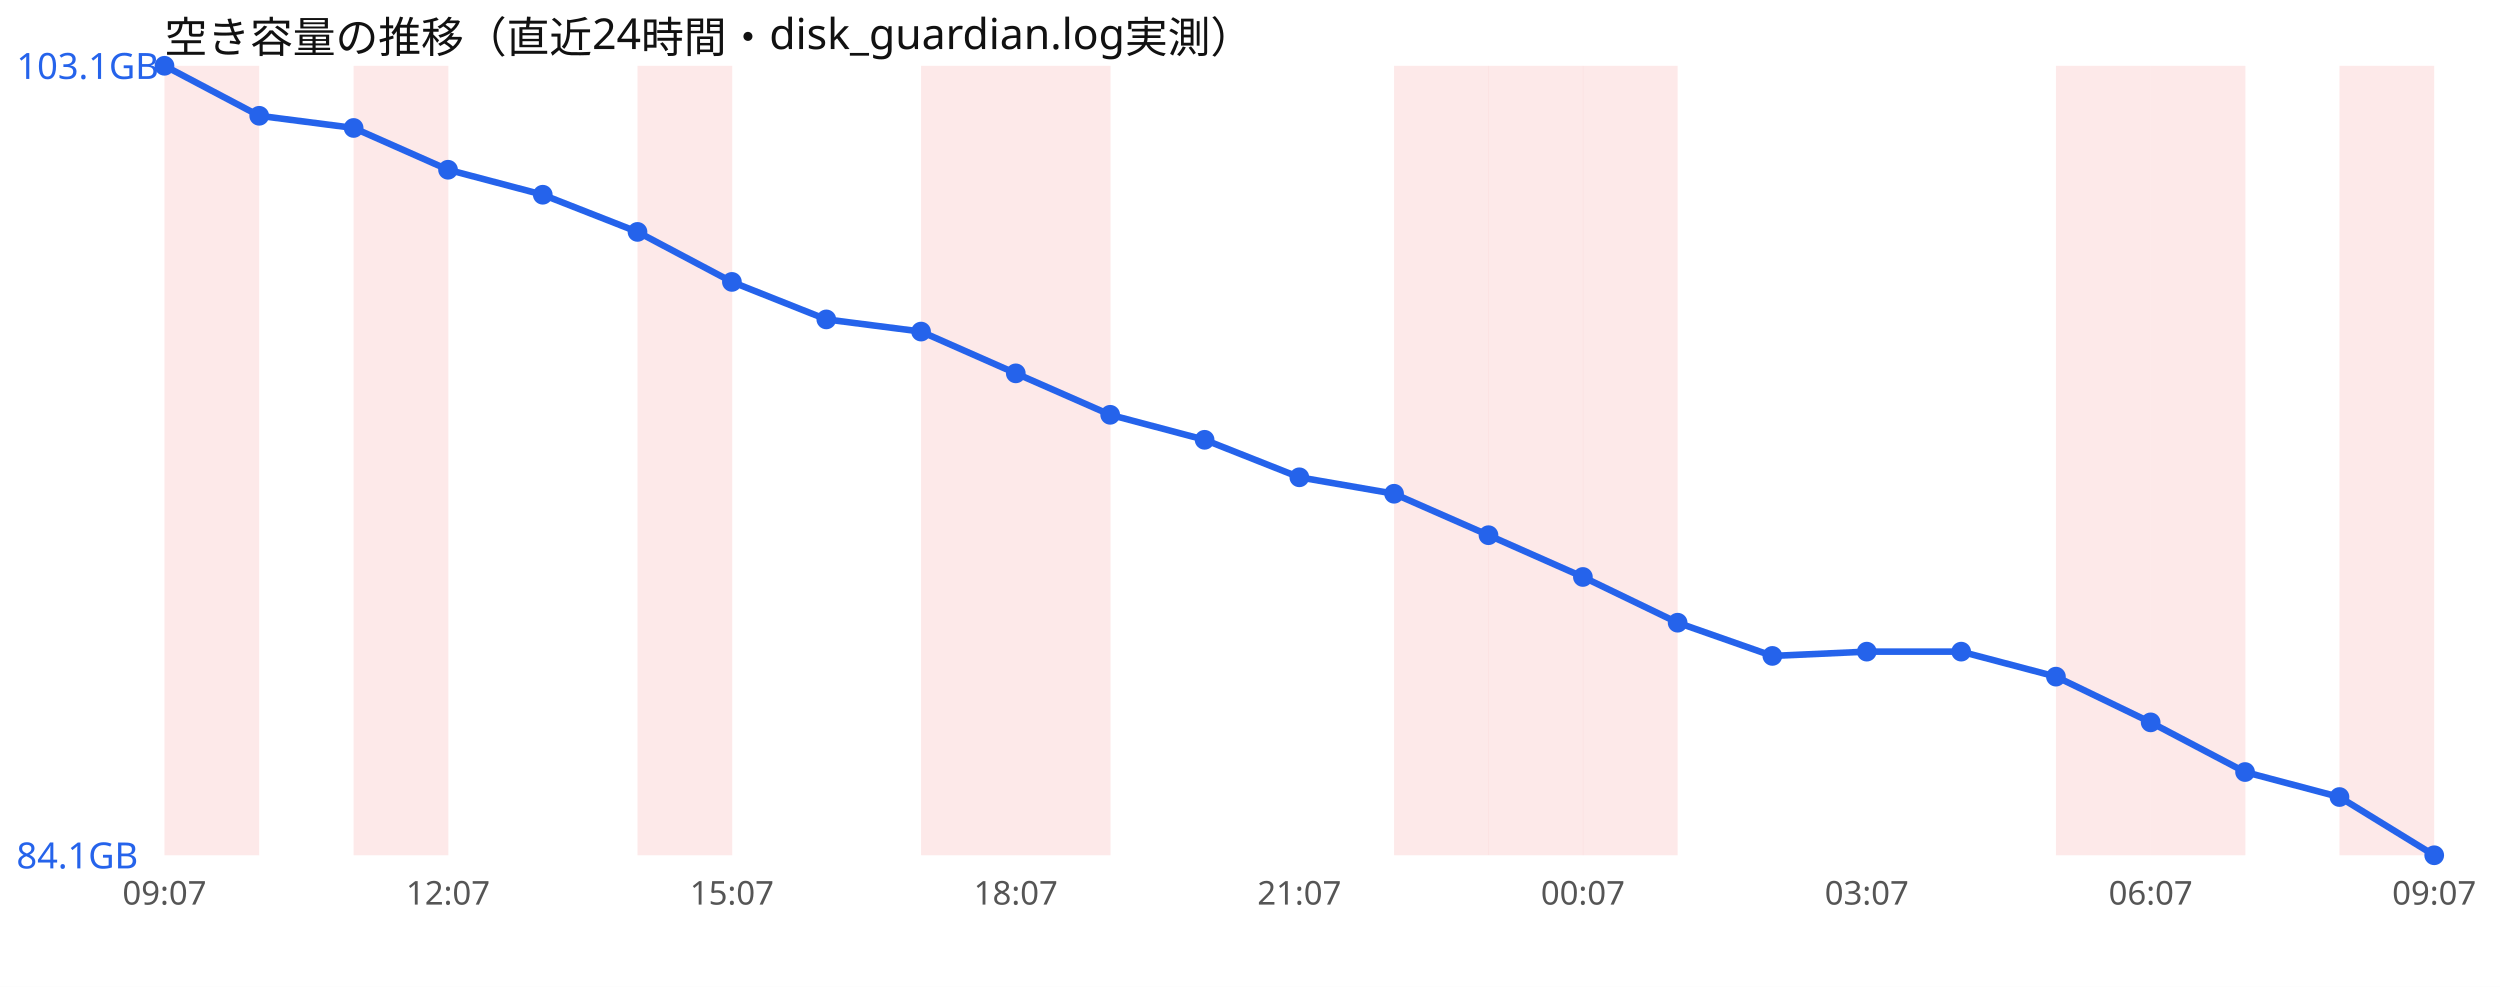
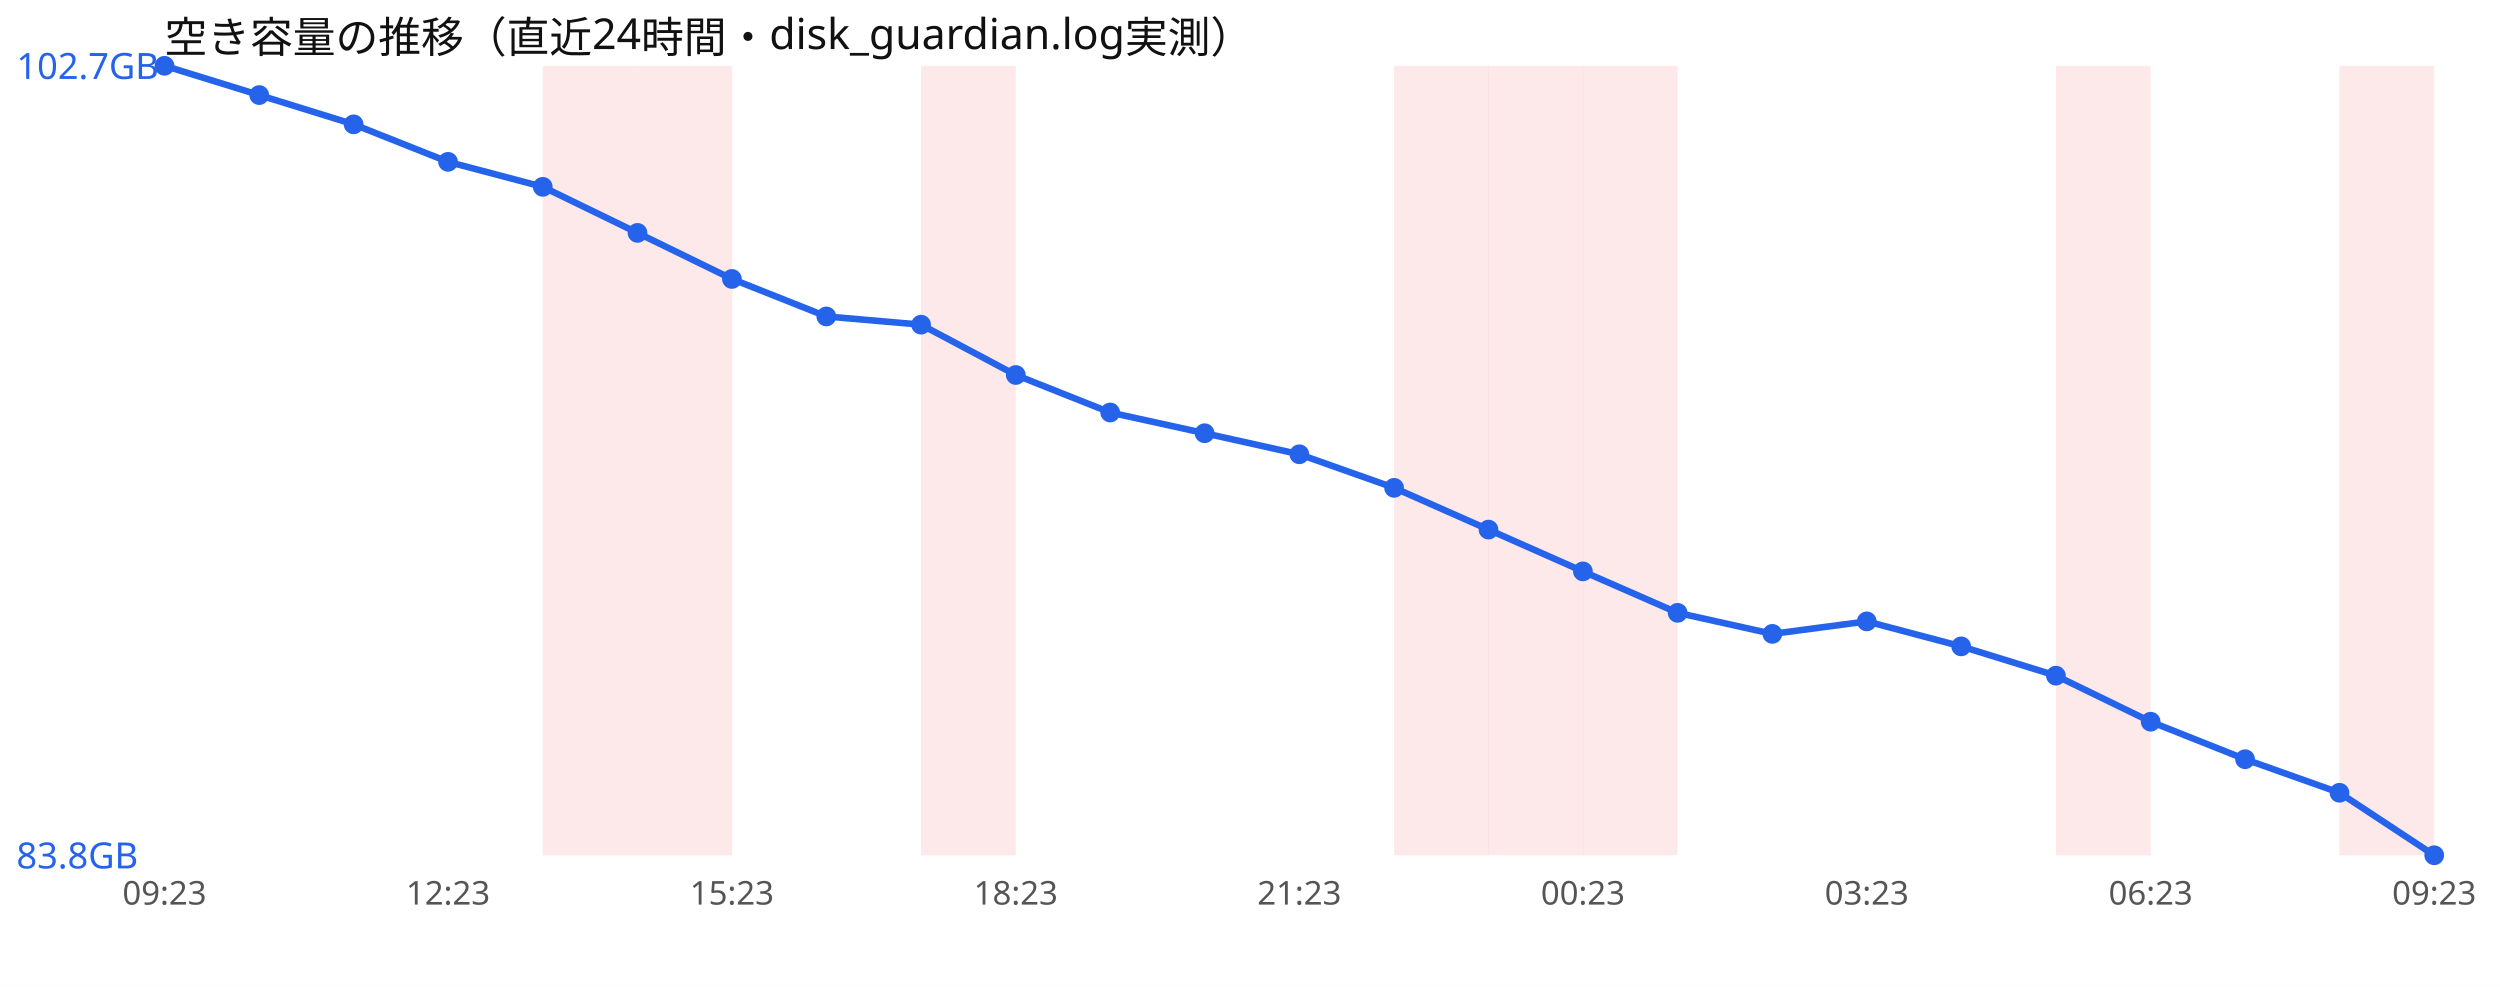
<svg xmlns="http://www.w3.org/2000/svg" width="760" height="300" viewBox="0 0 760 300" font-family="sans-serif">
  <rect width="760" height="300" fill="#ffffff" />
  <text x="50" y="16" font-size="13" fill="#111">空き容量の推移（直近24時間・disk_guardian.log実測）</text>
-   <rect x="50.0" y="20" width="28.8" height="240" fill="#ef4444" opacity="0.12" />
-   <rect x="107.5" y="20" width="28.8" height="240" fill="#ef4444" opacity="0.12" />
+   <rect x="165.0" y="20" width="28.8" height="240" fill="#ef4444" opacity="0.12" />
  <rect x="193.8" y="20" width="28.8" height="240" fill="#ef4444" opacity="0.12" />
  <rect x="280.0" y="20" width="28.8" height="240" fill="#ef4444" opacity="0.12" />
-   <rect x="308.8" y="20" width="28.8" height="240" fill="#ef4444" opacity="0.12" />
  <rect x="423.8" y="20" width="28.8" height="240" fill="#ef4444" opacity="0.12" />
  <rect x="452.5" y="20" width="28.8" height="240" fill="#ef4444" opacity="0.12" />
  <rect x="481.2" y="20" width="28.8" height="240" fill="#ef4444" opacity="0.12" />
  <rect x="625.0" y="20" width="28.8" height="240" fill="#ef4444" opacity="0.12" />
-   <rect x="653.8" y="20" width="28.8" height="240" fill="#ef4444" opacity="0.12" />
  <rect x="711.2" y="20" width="28.8" height="240" fill="#ef4444" opacity="0.12" />
-   <polyline points="50.0,20.0 78.8,35.2 107.5,38.9 136.2,51.6 165.0,59.2 193.8,70.5 222.5,85.7 251.2,97.1 280.0,100.8 308.8,113.5 337.5,126.1 366.2,133.7 395.0,145.1 423.8,150.1 452.5,162.7 481.2,175.4 510.0,189.3 538.8,199.4 567.5,198.1 596.2,198.1 625.0,205.7 653.8,219.6 682.5,234.7 711.2,242.3 740.0,260.0" fill="none" stroke="#2563eb" stroke-width="2" />
+   <polyline points="50.0,20.0 78.8,28.9 107.5,37.8 136.2,49.2 165.0,56.8 193.8,70.8 222.5,84.8 251.2,96.2 280.0,98.7 308.8,114.0 337.5,125.4 366.2,131.7 395.0,138.1 423.8,148.3 452.5,161.0 481.2,173.7 510.0,186.3 538.8,192.7 567.5,188.9 596.2,196.5 625.0,205.4 653.8,219.4 682.5,230.8 711.2,241.0 740.0,260.0" fill="none" stroke="#2563eb" stroke-width="2" />
  <circle cx="50.0" cy="20.0" r="3" fill="#2563eb" />
-   <circle cx="78.8" cy="35.2" r="3" fill="#2563eb" />
-   <circle cx="107.5" cy="38.9" r="3" fill="#2563eb" />
-   <circle cx="136.2" cy="51.6" r="3" fill="#2563eb" />
-   <circle cx="165.0" cy="59.2" r="3" fill="#2563eb" />
-   <circle cx="193.8" cy="70.5" r="3" fill="#2563eb" />
-   <circle cx="222.5" cy="85.7" r="3" fill="#2563eb" />
-   <circle cx="251.2" cy="97.1" r="3" fill="#2563eb" />
-   <circle cx="280.0" cy="100.8" r="3" fill="#2563eb" />
-   <circle cx="308.8" cy="113.5" r="3" fill="#2563eb" />
-   <circle cx="337.5" cy="126.1" r="3" fill="#2563eb" />
-   <circle cx="366.2" cy="133.7" r="3" fill="#2563eb" />
-   <circle cx="395.0" cy="145.1" r="3" fill="#2563eb" />
-   <circle cx="423.8" cy="150.1" r="3" fill="#2563eb" />
-   <circle cx="452.5" cy="162.7" r="3" fill="#2563eb" />
-   <circle cx="481.2" cy="175.4" r="3" fill="#2563eb" />
-   <circle cx="510.0" cy="189.3" r="3" fill="#2563eb" />
-   <circle cx="538.8" cy="199.4" r="3" fill="#2563eb" />
-   <circle cx="567.5" cy="198.1" r="3" fill="#2563eb" />
-   <circle cx="596.2" cy="198.1" r="3" fill="#2563eb" />
-   <circle cx="625.0" cy="205.7" r="3" fill="#2563eb" />
-   <circle cx="653.8" cy="219.6" r="3" fill="#2563eb" />
-   <circle cx="682.5" cy="234.7" r="3" fill="#2563eb" />
-   <circle cx="711.2" cy="242.3" r="3" fill="#2563eb" />
+   <circle cx="78.8" cy="28.9" r="3" fill="#2563eb" />
+   <circle cx="107.5" cy="37.8" r="3" fill="#2563eb" />
+   <circle cx="136.2" cy="49.2" r="3" fill="#2563eb" />
+   <circle cx="165.0" cy="56.8" r="3" fill="#2563eb" />
+   <circle cx="193.8" cy="70.8" r="3" fill="#2563eb" />
+   <circle cx="222.5" cy="84.8" r="3" fill="#2563eb" />
+   <circle cx="251.2" cy="96.2" r="3" fill="#2563eb" />
+   <circle cx="280.0" cy="98.7" r="3" fill="#2563eb" />
+   <circle cx="308.8" cy="114.0" r="3" fill="#2563eb" />
+   <circle cx="337.5" cy="125.4" r="3" fill="#2563eb" />
+   <circle cx="366.2" cy="131.7" r="3" fill="#2563eb" />
+   <circle cx="395.0" cy="138.1" r="3" fill="#2563eb" />
+   <circle cx="423.8" cy="148.3" r="3" fill="#2563eb" />
+   <circle cx="452.5" cy="161.0" r="3" fill="#2563eb" />
+   <circle cx="481.2" cy="173.7" r="3" fill="#2563eb" />
+   <circle cx="510.0" cy="186.3" r="3" fill="#2563eb" />
+   <circle cx="538.8" cy="192.7" r="3" fill="#2563eb" />
+   <circle cx="567.5" cy="188.9" r="3" fill="#2563eb" />
+   <circle cx="596.2" cy="196.5" r="3" fill="#2563eb" />
+   <circle cx="625.0" cy="205.4" r="3" fill="#2563eb" />
+   <circle cx="653.8" cy="219.4" r="3" fill="#2563eb" />
+   <circle cx="682.5" cy="230.8" r="3" fill="#2563eb" />
+   <circle cx="711.2" cy="241.0" r="3" fill="#2563eb" />
  <circle cx="740.0" cy="260.0" r="3" fill="#2563eb" />
-   <text x="5" y="24.0" font-size="11" fill="#2563eb">103.1GB</text>
-   <text x="5" y="264.0" font-size="11" fill="#2563eb">84.1GB</text>
-   <text x="50.0" y="275" font-size="10" fill="#555" text-anchor="middle">09:07</text>
-   <text x="136.2" y="275" font-size="10" fill="#555" text-anchor="middle">12:07</text>
-   <text x="222.5" y="275" font-size="10" fill="#555" text-anchor="middle">15:07</text>
-   <text x="308.8" y="275" font-size="10" fill="#555" text-anchor="middle">18:07</text>
-   <text x="395.0" y="275" font-size="10" fill="#555" text-anchor="middle">21:07</text>
-   <text x="481.2" y="275" font-size="10" fill="#555" text-anchor="middle">00:07</text>
-   <text x="567.5" y="275" font-size="10" fill="#555" text-anchor="middle">03:07</text>
-   <text x="653.8" y="275" font-size="10" fill="#555" text-anchor="middle">06:07</text>
-   <text x="740.0" y="275" font-size="10" fill="#555" text-anchor="middle">09:07</text>
+   <text x="5" y="24.0" font-size="11" fill="#2563eb">102.7GB</text>
+   <text x="5" y="264.0" font-size="11" fill="#2563eb">83.8GB</text>
+   <text x="50.0" y="275" font-size="10" fill="#555" text-anchor="middle">09:23</text>
+   <text x="136.2" y="275" font-size="10" fill="#555" text-anchor="middle">12:23</text>
+   <text x="222.5" y="275" font-size="10" fill="#555" text-anchor="middle">15:23</text>
+   <text x="308.8" y="275" font-size="10" fill="#555" text-anchor="middle">18:23</text>
+   <text x="395.0" y="275" font-size="10" fill="#555" text-anchor="middle">21:23</text>
+   <text x="481.2" y="275" font-size="10" fill="#555" text-anchor="middle">00:23</text>
+   <text x="567.5" y="275" font-size="10" fill="#555" text-anchor="middle">03:23</text>
+   <text x="653.8" y="275" font-size="10" fill="#555" text-anchor="middle">06:23</text>
+   <text x="740.0" y="275" font-size="10" fill="#555" text-anchor="middle">09:23</text>
</svg>
